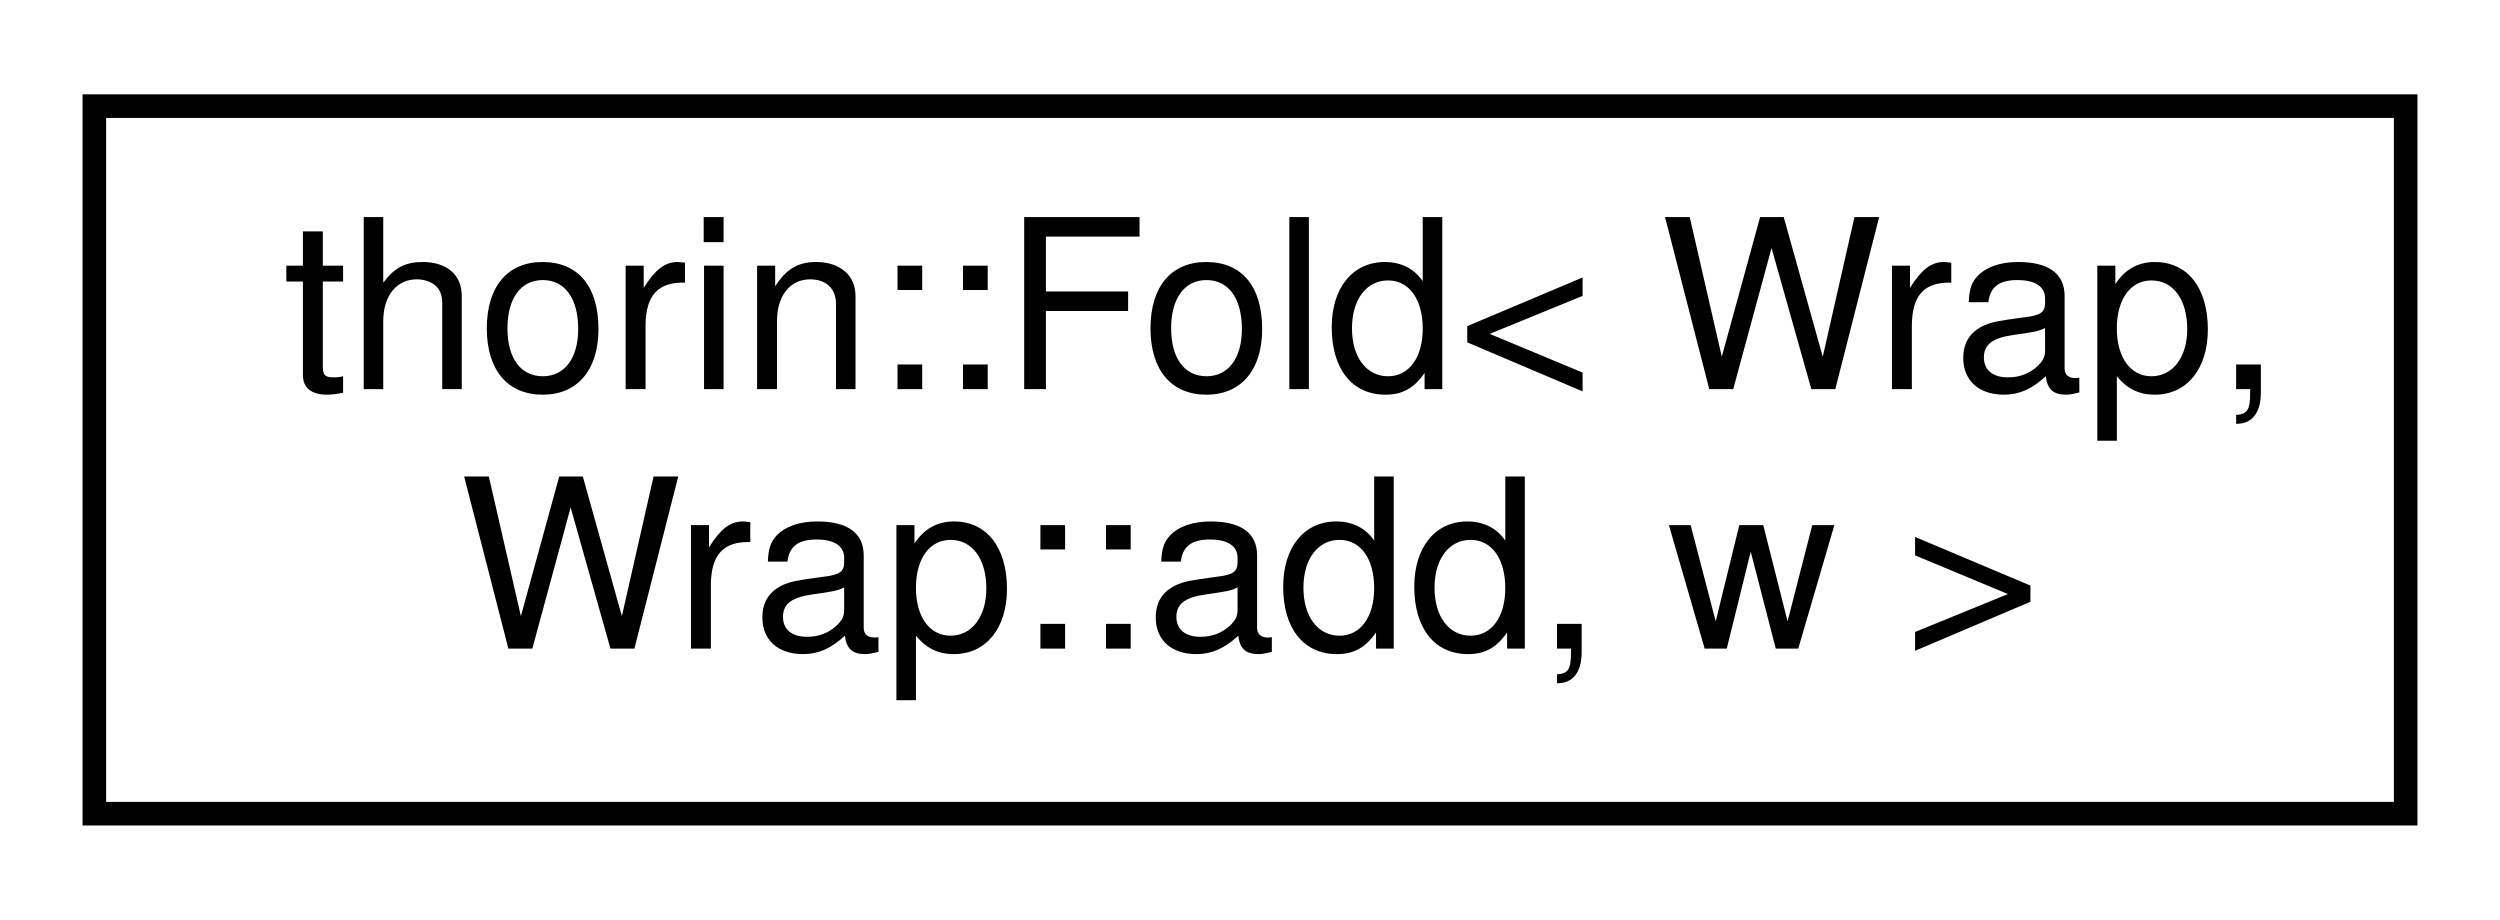
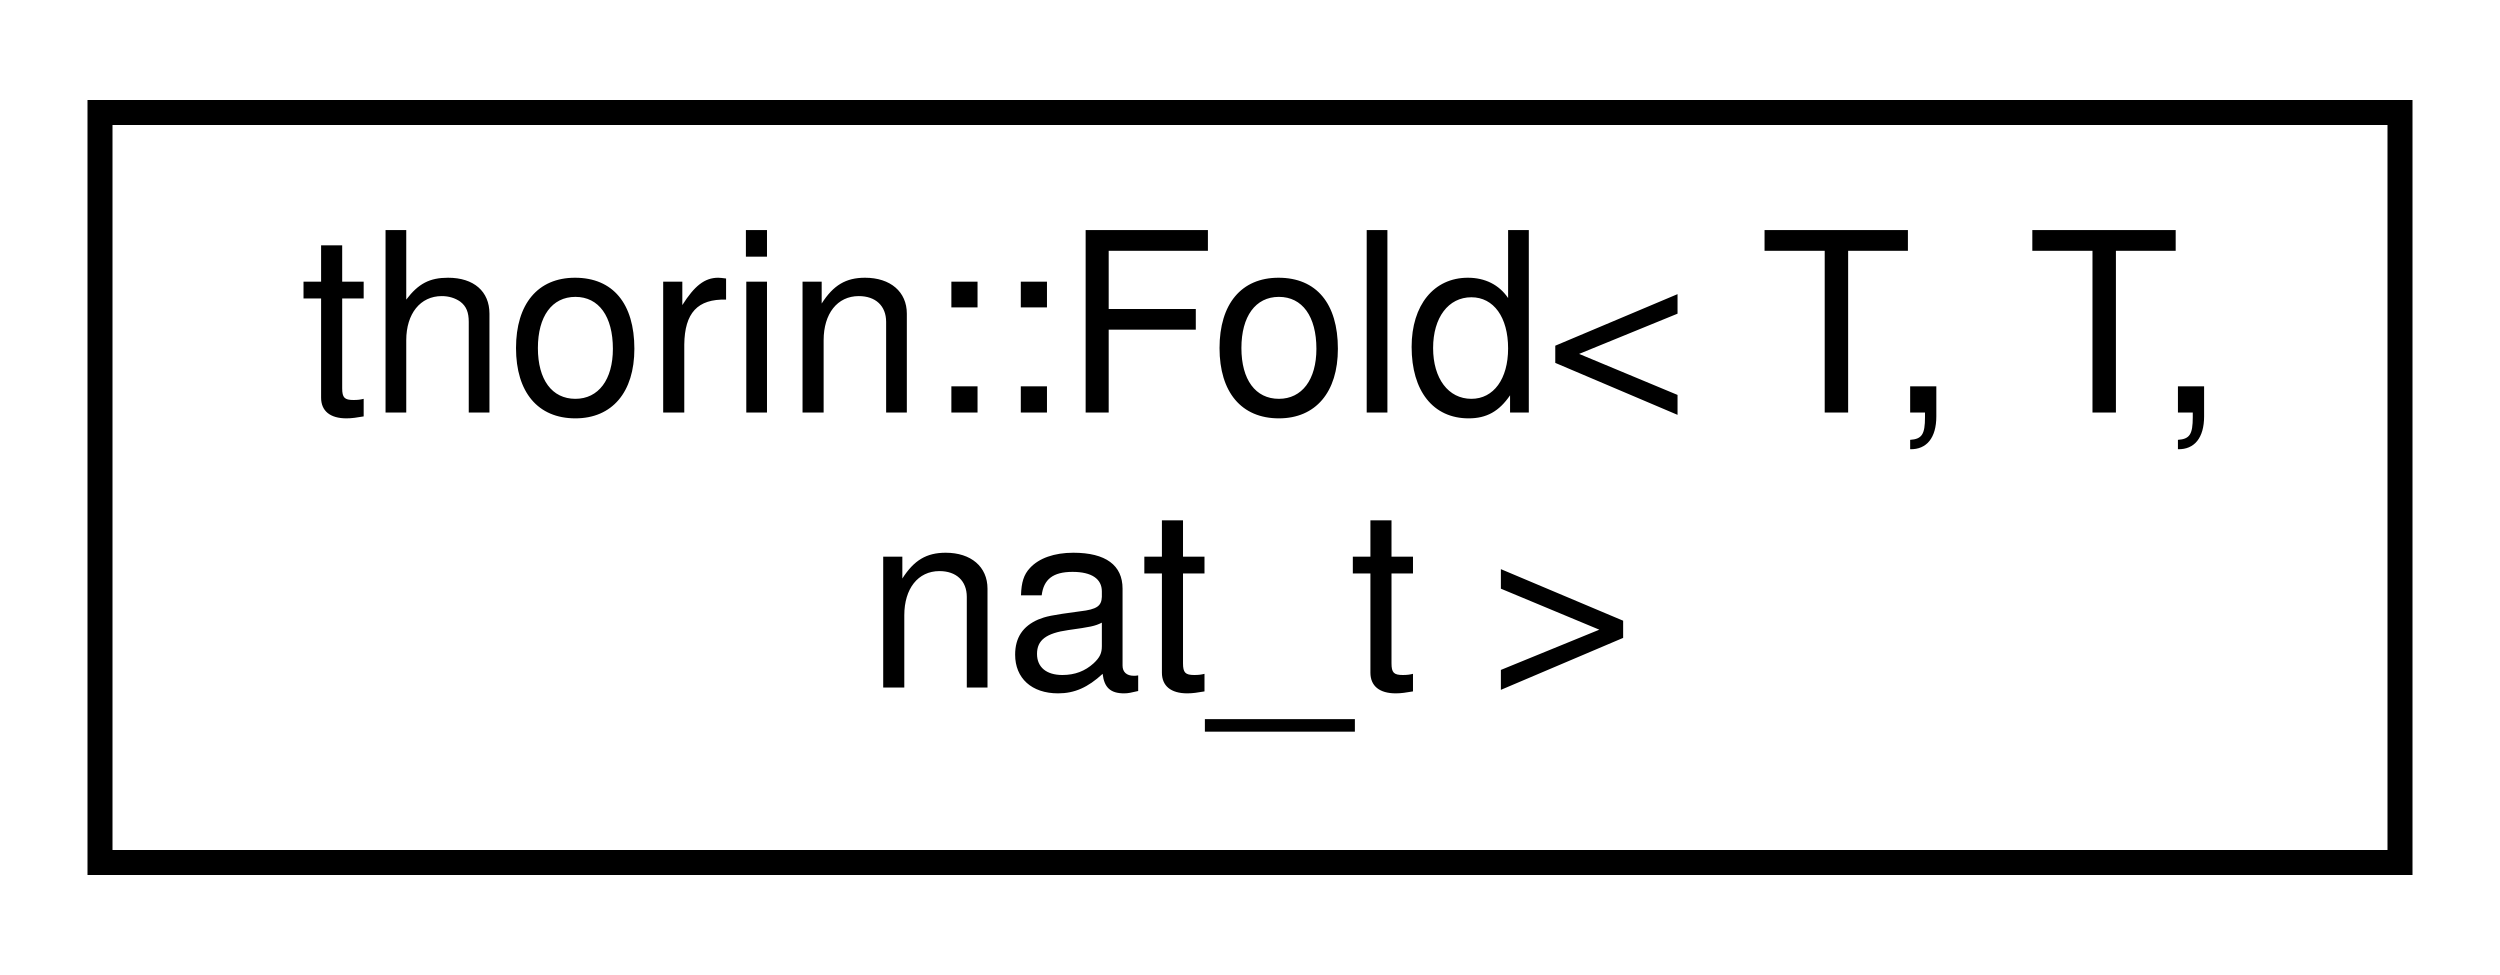
- <svg xmlns="http://www.w3.org/2000/svg" xmlns:xlink="http://www.w3.org/1999/xlink" width="106pt" height="39pt" viewBox="0.00 0.00 106.00 39.00">
+ <svg xmlns="http://www.w3.org/2000/svg" xmlns:xlink="http://www.w3.org/1999/xlink" width="100pt" height="39pt" viewBox="0.00 0.00 100.00 39.00">
  <g id="graph0" class="graph" transform="scale(1 1) rotate(0) translate(4 35)">
    <g id="node1" class="node">
      <g id="a_node1">
-         <a xlink:href="structthorin_1_1Fold_3_01Wrap_00_01Wrap_1_1add_00_01w_01_4.html" target="_top" xlink:title=" ">
-           <polygon fill="none" stroke="black" points="0,-0.5 0,-30.5 98,-30.5 98,-0.5 0,-0.5" />
-           <text text-anchor="start" x="8" y="-18.5" font-family="Helvetica,sans-Serif" font-size="10.00">thorin::Fold&lt; Wrap,</text>
-           <text text-anchor="middle" x="49" y="-7.5" font-family="Helvetica,sans-Serif" font-size="10.00"> Wrap::add, w &gt;</text>
+         <a xlink:href="namespacethorin.html#structthorin_1_1Fold" target="_top" xlink:title=" ">
+           <polygon fill="none" stroke="black" points="0,-0.5 0,-30.5 92,-30.5 92,-0.5 0,-0.5" />
+           <text text-anchor="start" x="8" y="-18.5" font-family="Helvetica,sans-Serif" font-size="10.00">thorin::Fold&lt; T, T,</text>
+           <text text-anchor="middle" x="46" y="-7.5" font-family="Helvetica,sans-Serif" font-size="10.00"> nat_t &gt;</text>
        </a>
      </g>
    </g>
  </g>
</svg>
